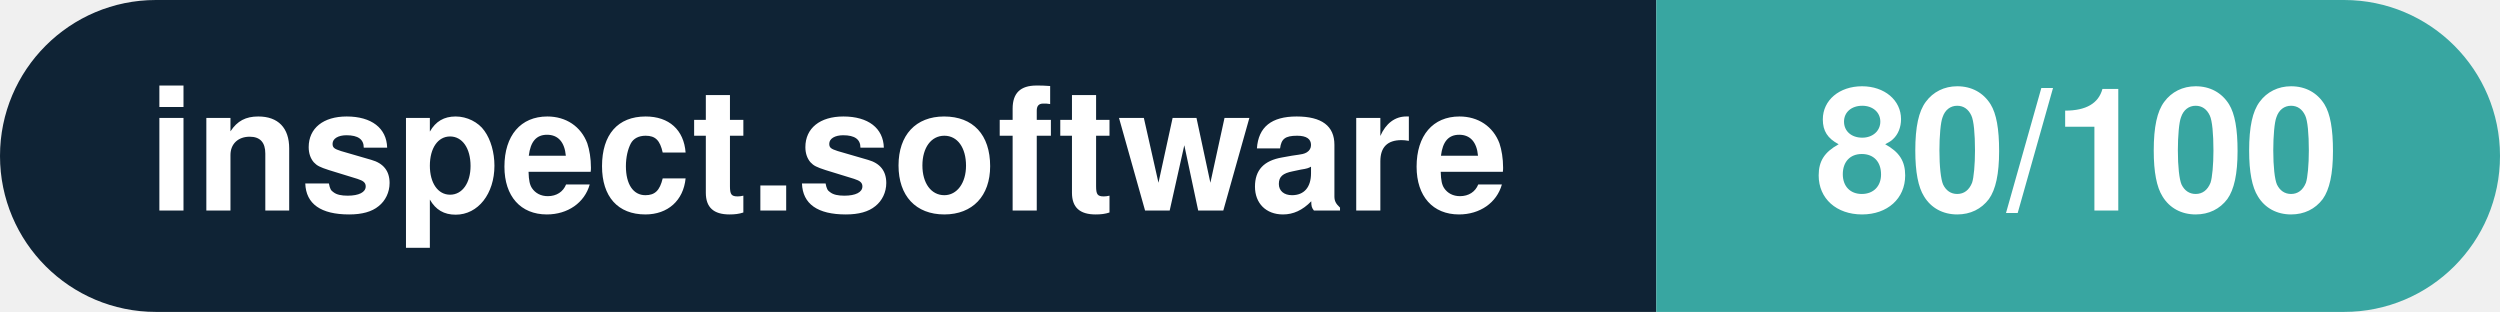
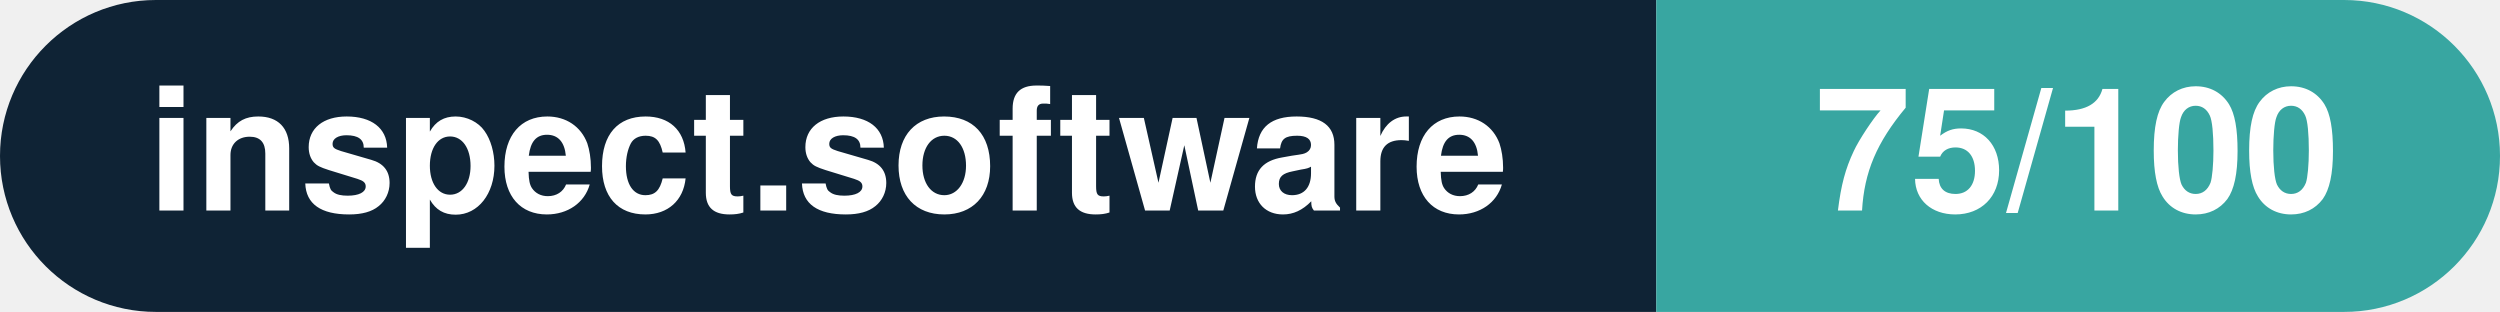
- <svg xmlns="http://www.w3.org/2000/svg" width="160.3" height="20" viewBox="0 0 160.3 20" role="img" aria-label="inspect.software: 80/100">
+ <svg xmlns="http://www.w3.org/2000/svg" width="160.3" height="20" viewBox="0 0 160.3 20" role="img" aria-label="inspect.software: 75/100">
  <clipPath id="rnd">
    <rect width="160.3" height="20" rx="10.0" fill="#fff" />
  </clipPath>
  <g clip-path="url(#rnd)">
    <rect width="106.2" height="20" fill="#0f2335" />
    <rect x="106.2" width="54.1" height="20" fill="#38a6a1" />
  </g>
  <g fill="#fff" text-anchor="middle" font-family="Helvetica Neue,Helvetica,Arial,sans-serif" font-size="11">
    <text x="53.1" y="13.5" font-weight="600">inspect.software</text>
-     <text x="133.2" y="13.5" font-weight="700">80/100</text>
+     <text x="133.2" y="13.5" font-weight="700">75/100</text>
  </g>
</svg>
